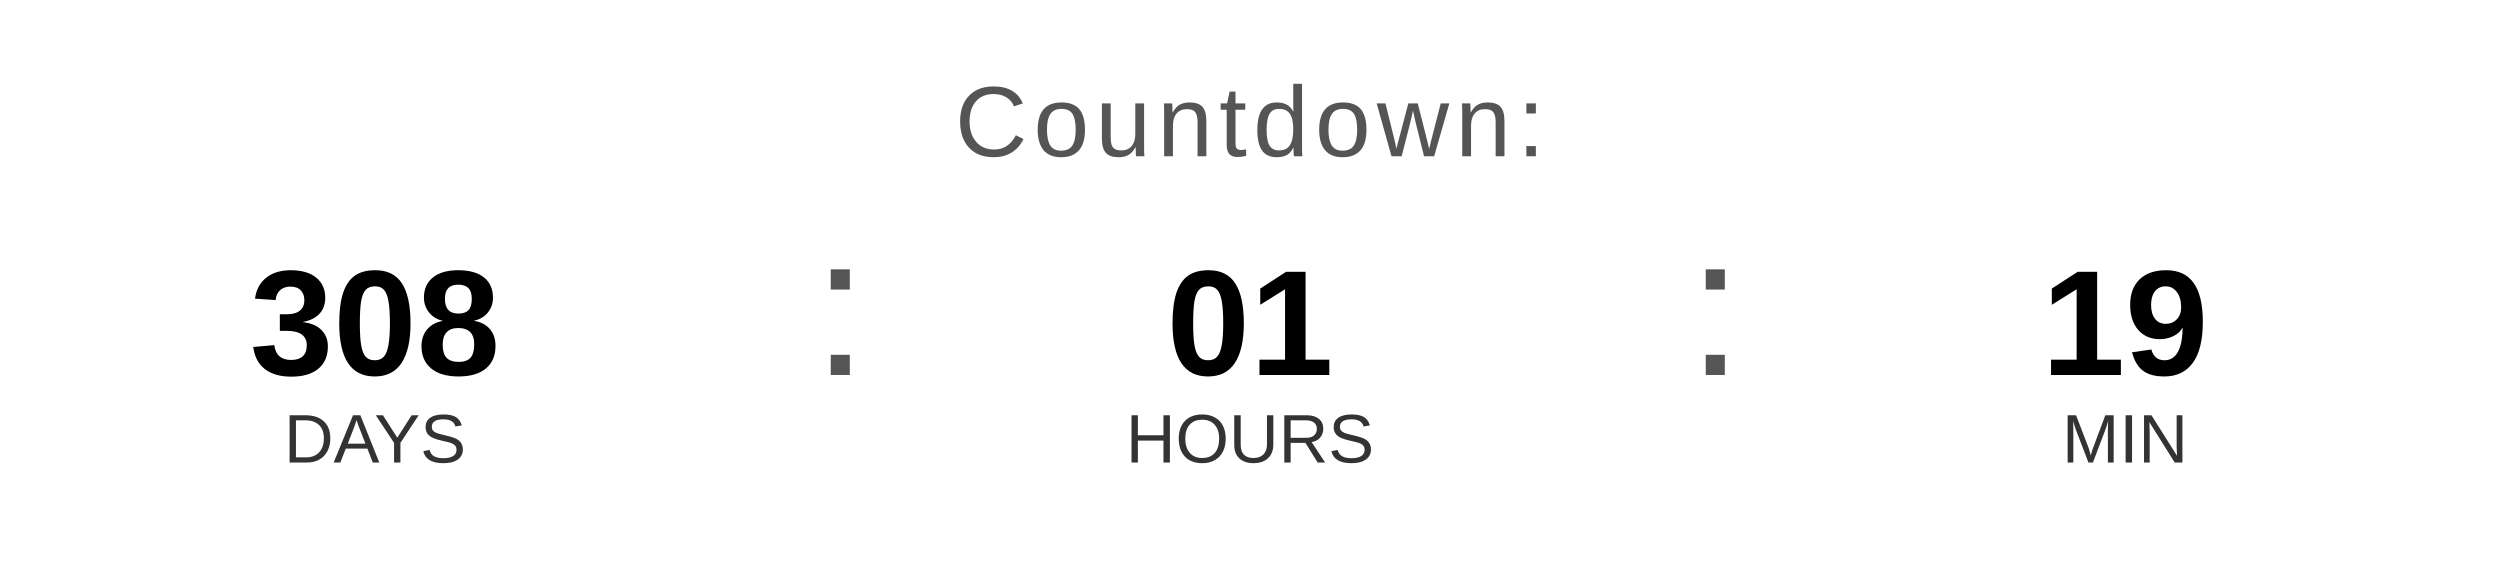
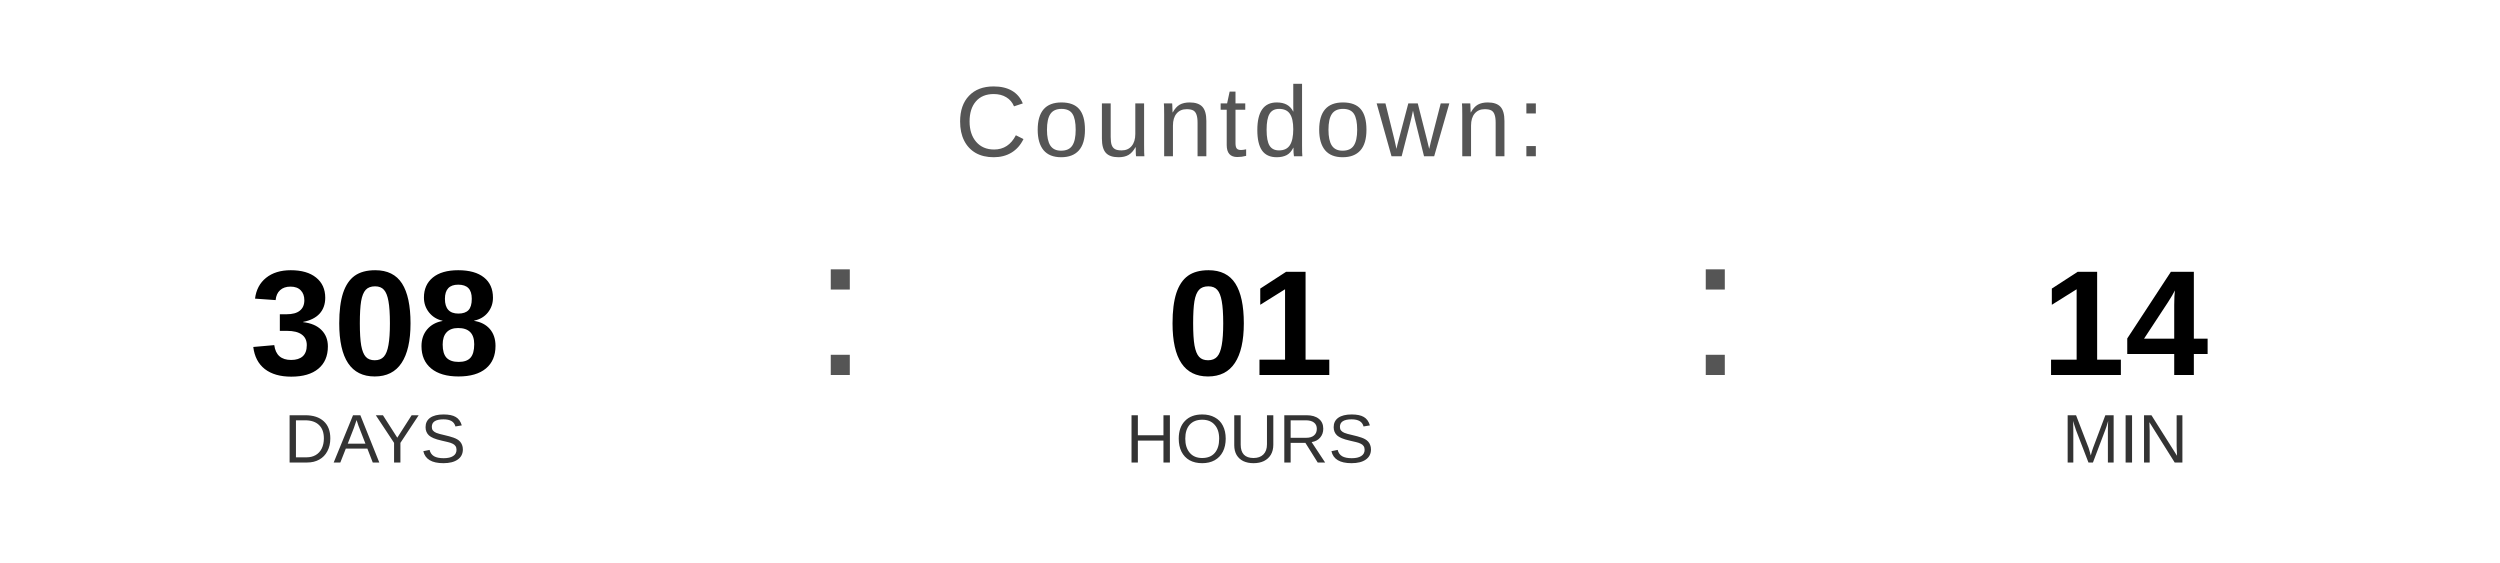
<svg xmlns="http://www.w3.org/2000/svg" width="400" height="90" viewBox="0 0 400 90">
  <text x="200" y="25" font-family="Arial, Helvetica, sans-serif" font-size="16" fill="#555555" text-anchor="middle" letter-spacing="1">
    Countdown:
  </text>
  <text x="60" y="60" font-family="Arial, Helvetica, sans-serif" font-size="24" font-weight="bold" fill="#000000" text-anchor="middle">308</text>
  <text x="60" y="74" font-family="Arial, Helvetica, sans-serif" font-size="11" fill="#333333" text-anchor="middle">DAYS</text>
  <text x="130" y="60" font-family="Arial, sans-serif" font-size="32" fill="#555555">:</text>
  <text x="200" y="60" font-family="Arial, Helvetica, sans-serif" font-size="24" font-weight="bold" fill="#000000" text-anchor="middle">01</text>
  <text x="200" y="74" font-family="Arial, Helvetica, sans-serif" font-size="11" fill="#333333" text-anchor="middle">HOURS</text>
  <text x="270" y="60" font-family="Arial, sans-serif" font-size="32" fill="#555555">:</text>
-   <text x="340" y="60" font-family="Arial, Helvetica, sans-serif" font-size="24" font-weight="bold" fill="#000000" text-anchor="middle">19</text>
+   <text x="340" y="60" font-family="Arial, Helvetica, sans-serif" font-size="24" font-weight="bold" fill="#000000" text-anchor="middle">14</text>
  <text x="340" y="74" font-family="Arial, Helvetica, sans-serif" font-size="11" fill="#333333" text-anchor="middle">MIN</text>
</svg>
